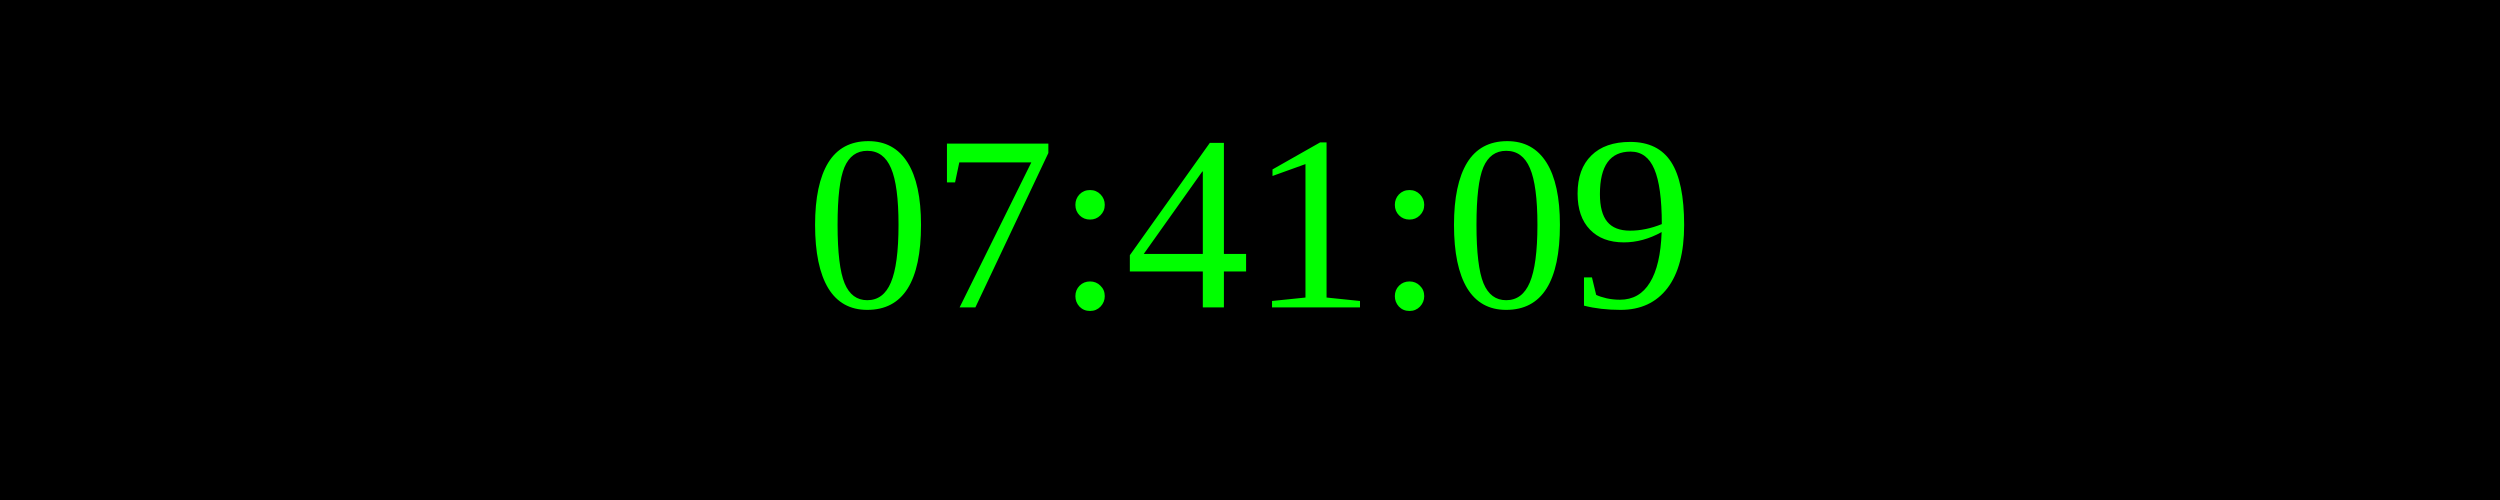
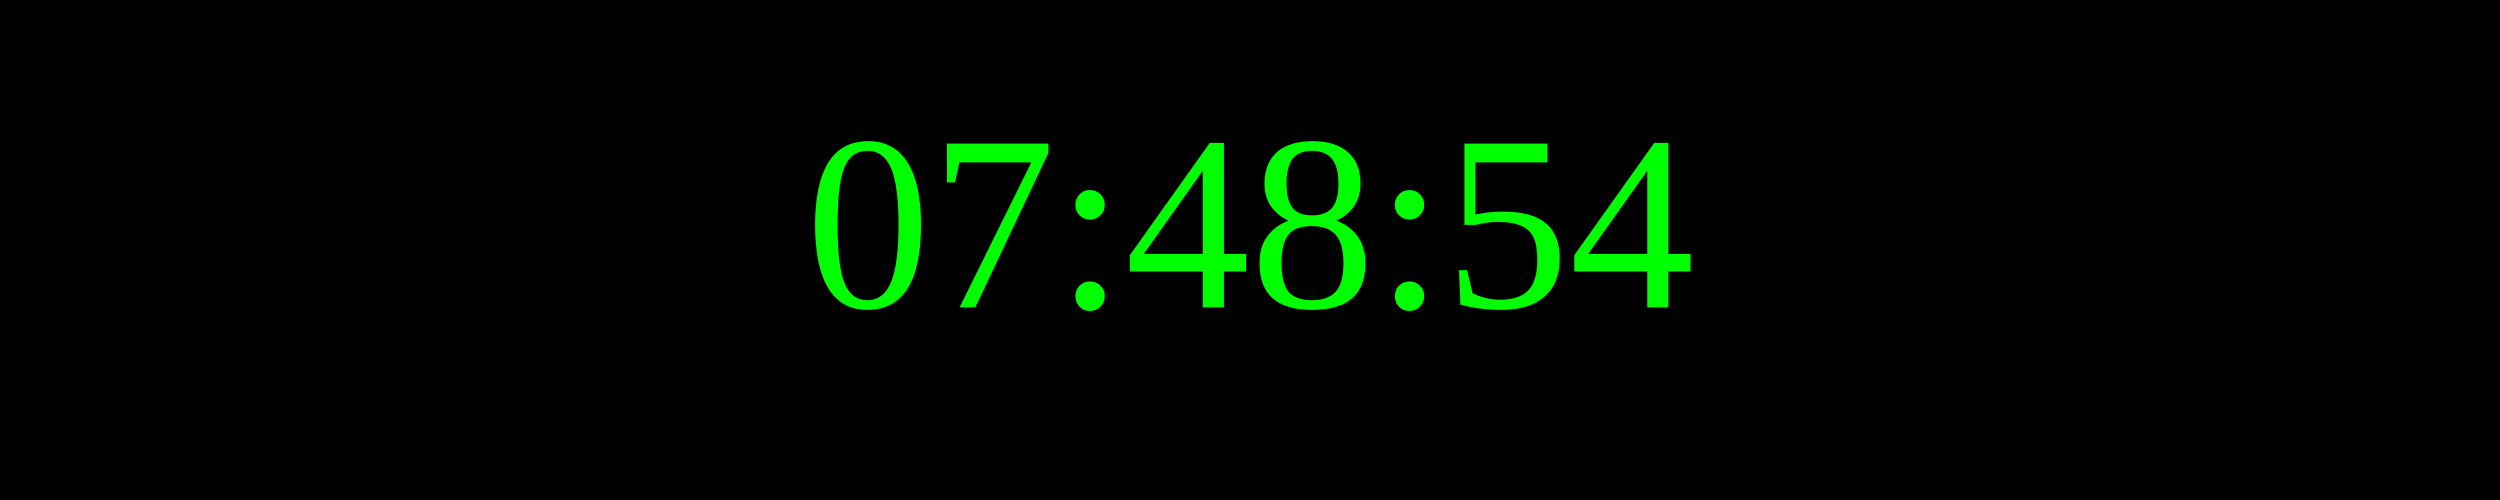
<svg xmlns="http://www.w3.org/2000/svg" width="250" height="50">
  <rect width="100%" height="100%" fill="black" />
  <text x="50%" y="50%" font-size="25" fill="lime" text-anchor="middle" dominant-baseline="middle">
- 07:41:09
+ 07:48:54
</text>
</svg>
